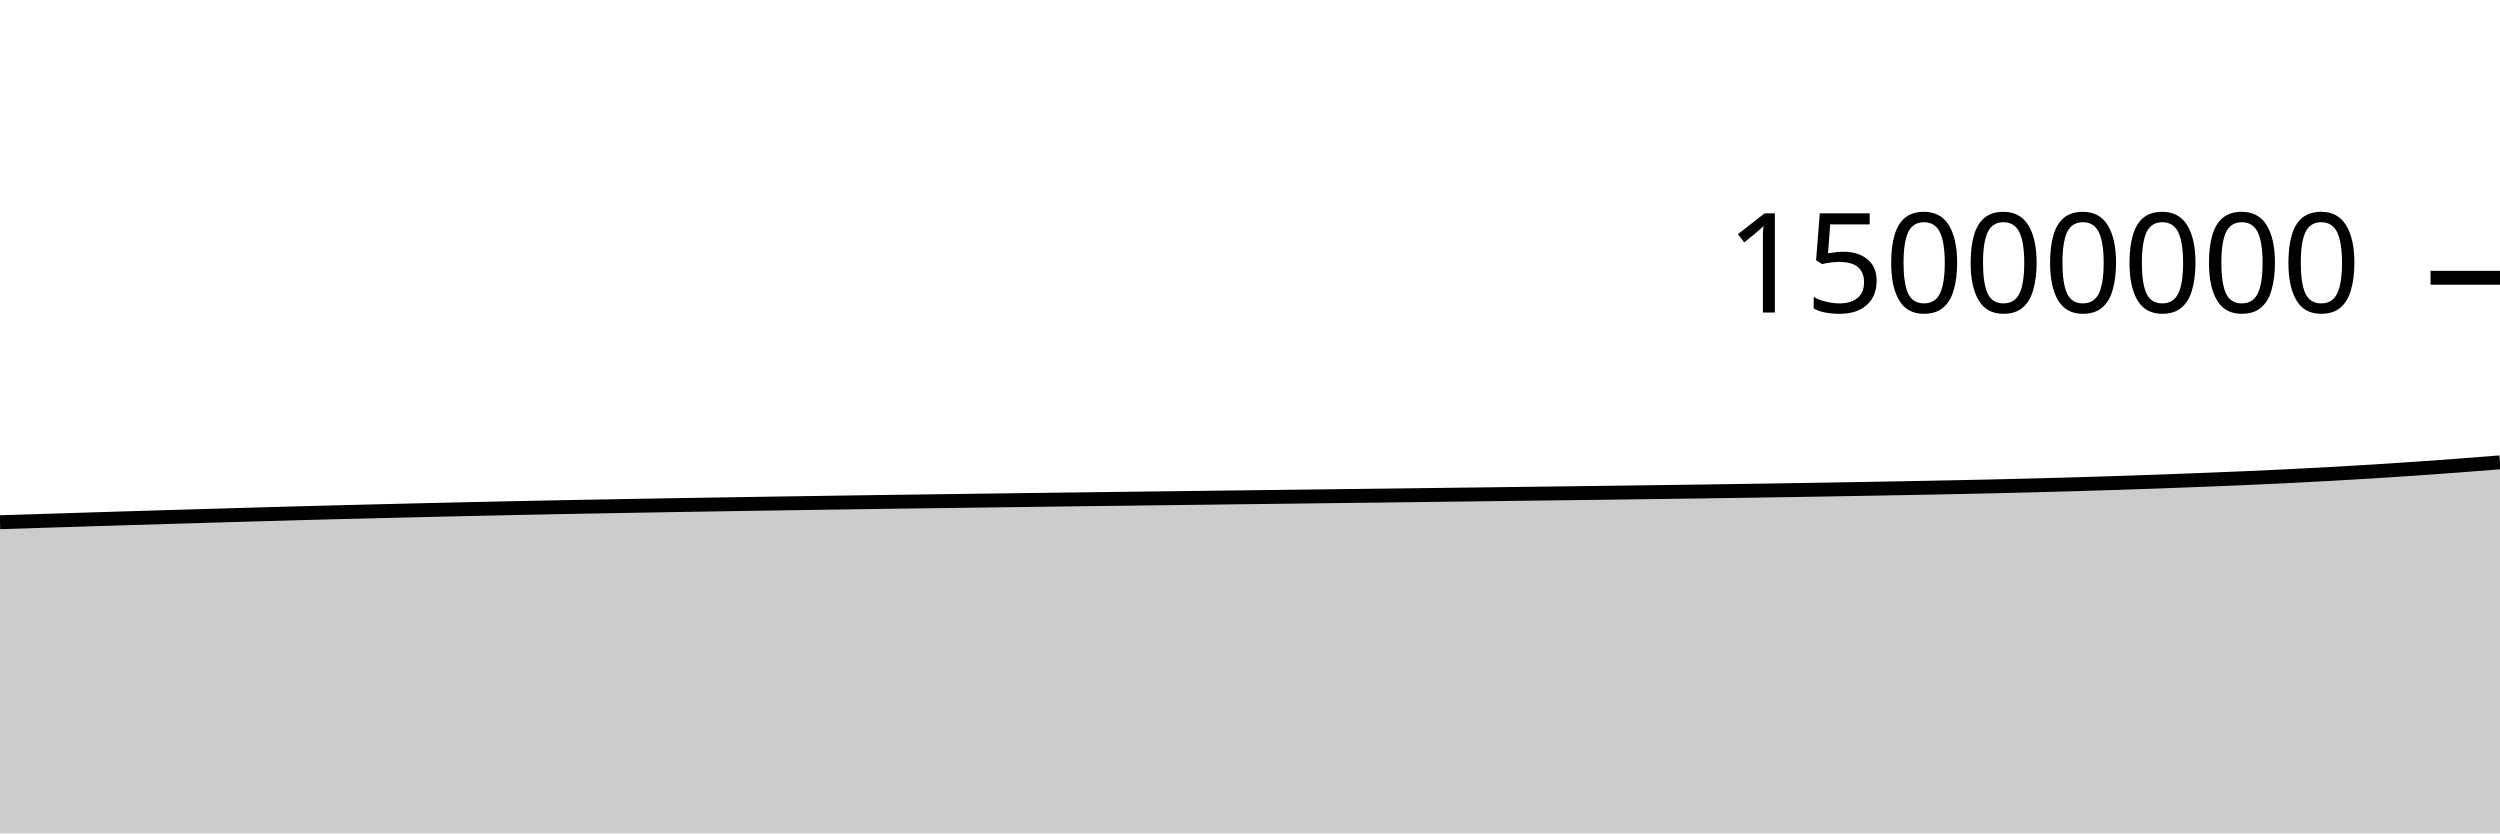
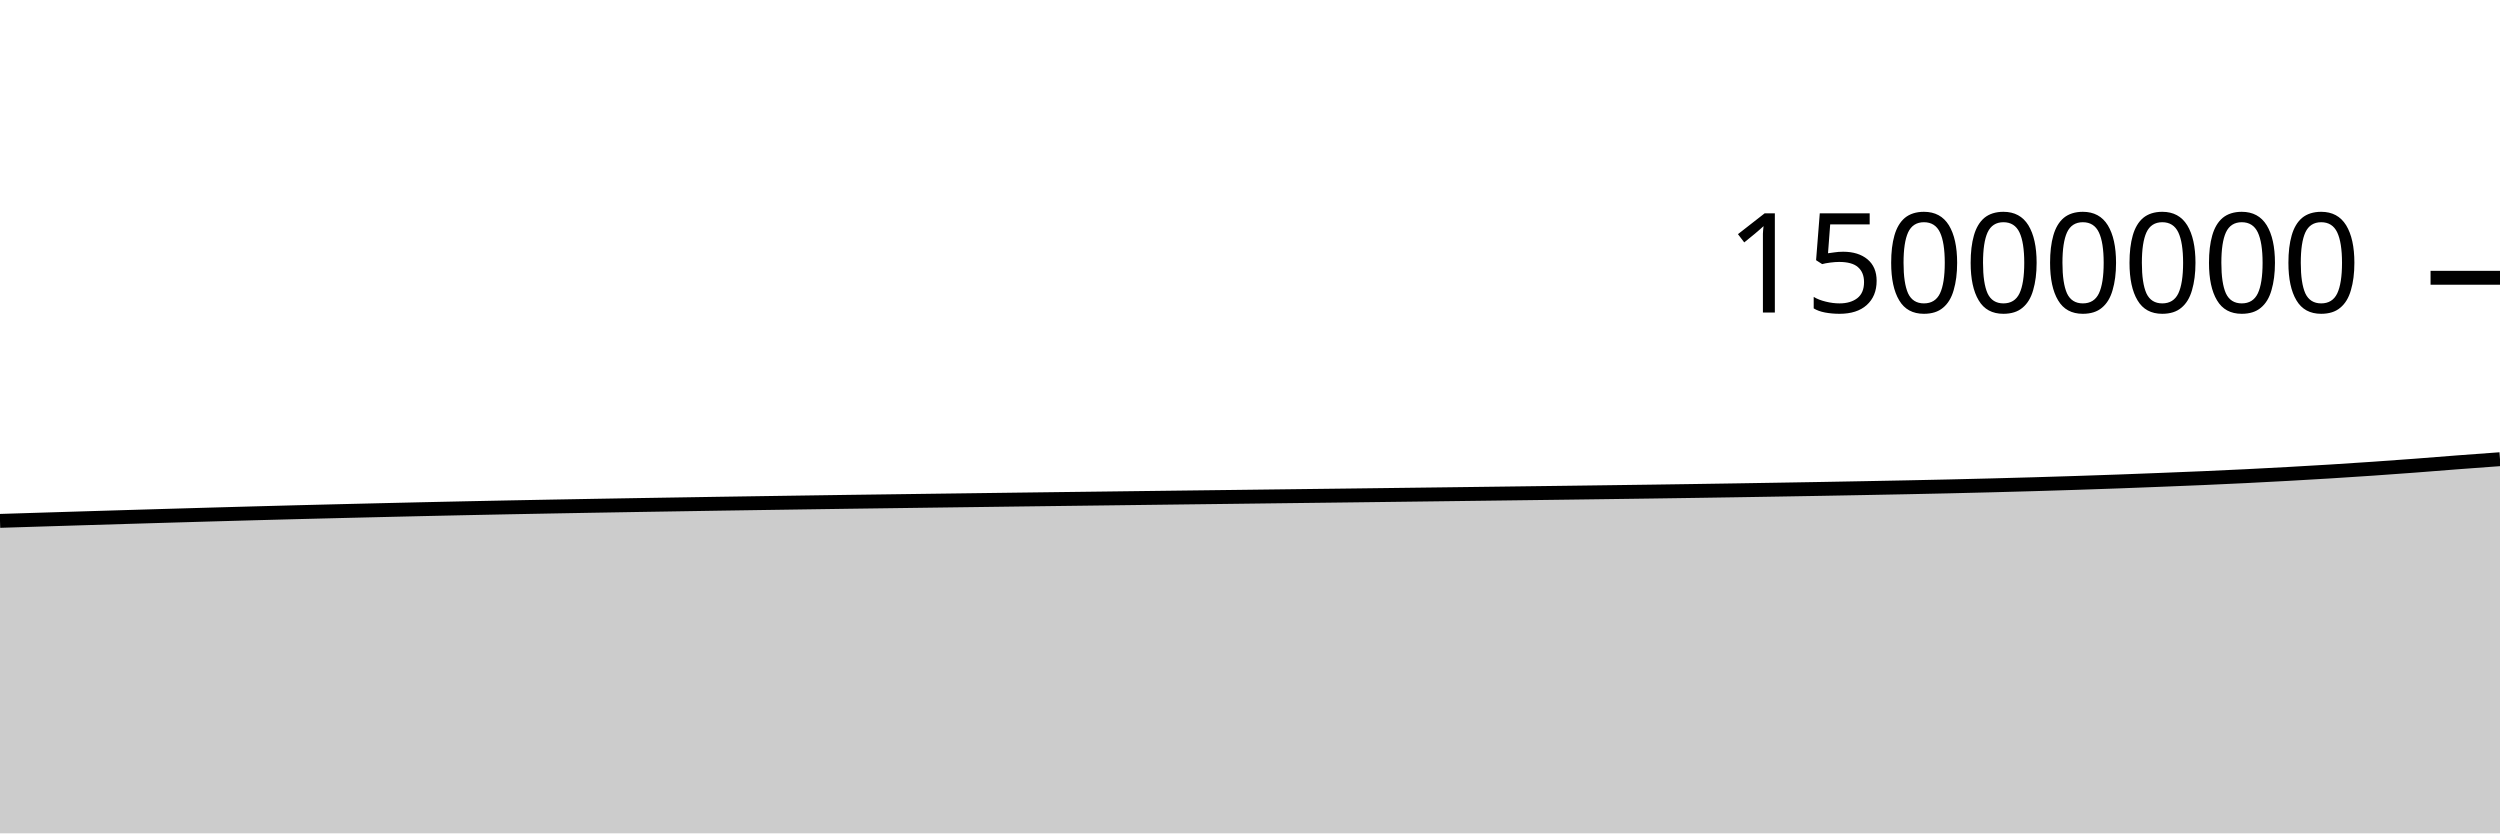
<svg xmlns="http://www.w3.org/2000/svg" viewBox="0 0 180 60">
  <g transform="translate(0,20)">
-     <path class="area" fill="rgba(0, 0, 0, 0.2)" d="M0,17.599C1.017,17.567,2.034,17.534,3.051,17.503C4.068,17.471,5.085,17.439,6.102,17.408C7.119,17.376,8.136,17.345,9.153,17.314C10.169,17.283,11.186,17.253,12.203,17.222C13.22,17.192,14.237,17.161,15.254,17.132C16.271,17.102,17.288,17.073,18.305,17.044C19.322,17.015,20.339,16.987,21.356,16.959C22.373,16.932,23.39,16.905,24.407,16.878C25.424,16.852,26.441,16.826,27.458,16.802C28.475,16.777,29.492,16.753,30.508,16.729C31.525,16.705,32.542,16.681,33.559,16.658C34.576,16.635,35.593,16.613,36.61,16.592C37.627,16.57,38.644,16.55,39.661,16.53C40.678,16.51,41.695,16.491,42.712,16.472C43.729,16.453,44.746,16.435,45.763,16.417C46.78,16.4,47.797,16.382,48.814,16.365C49.831,16.349,50.847,16.332,51.864,16.316C52.881,16.299,53.898,16.283,54.915,16.267C55.932,16.251,56.949,16.236,57.966,16.221C58.983,16.205,60,16.191,61.017,16.176C62.034,16.161,63.051,16.147,64.068,16.132C65.085,16.118,66.102,16.104,67.119,16.091C68.136,16.077,69.153,16.063,70.169,16.05C71.186,16.036,72.203,16.023,73.22,16.01C74.237,15.996,75.254,15.983,76.271,15.97C77.288,15.957,78.305,15.944,79.322,15.931C80.339,15.918,81.356,15.905,82.373,15.893C83.39,15.88,84.407,15.868,85.424,15.855C86.441,15.842,87.458,15.83,88.475,15.817C89.492,15.805,90.508,15.792,91.525,15.78C92.542,15.767,93.559,15.755,94.576,15.742C95.593,15.73,96.61,15.717,97.627,15.705C98.644,15.692,99.661,15.68,100.678,15.668C101.695,15.655,102.712,15.642,103.729,15.63C104.746,15.617,105.763,15.605,106.78,15.592C107.797,15.579,108.814,15.566,109.831,15.553C110.847,15.54,111.864,15.527,112.881,15.514C113.898,15.501,114.915,15.488,115.932,15.475C116.949,15.461,117.966,15.448,118.983,15.434C120,15.421,121.017,15.407,122.034,15.393C123.051,15.378,124.068,15.364,125.085,15.348C126.102,15.333,127.119,15.318,128.136,15.302C129.153,15.286,130.169,15.269,131.186,15.252C132.203,15.235,133.22,15.218,134.237,15.2C135.254,15.182,136.271,15.163,137.288,15.144C138.305,15.125,139.322,15.106,140.339,15.085C141.356,15.064,142.373,15.043,143.39,15.02C144.407,14.997,145.424,14.972,146.441,14.946C147.458,14.92,148.475,14.892,149.492,14.863C150.508,14.833,151.525,14.802,152.542,14.769C153.559,14.736,154.576,14.701,155.593,14.664C156.61,14.628,157.627,14.588,158.644,14.548C159.661,14.508,160.678,14.468,161.695,14.424C162.712,14.379,163.729,14.333,164.746,14.283C165.763,14.233,166.78,14.18,167.797,14.123C168.814,14.067,169.831,14.008,170.847,13.945C171.864,13.882,172.881,13.816,173.898,13.746C174.915,13.676,175.932,13.603,176.949,13.526C177.966,13.45,178.983,13.368,180,13.287L180,40C178.983,40,177.966,40,176.949,40C175.932,40,174.915,40,173.898,40C172.881,40,171.864,40,170.847,40C169.831,40,168.814,40,167.797,40C166.78,40,165.763,40,164.746,40C163.729,40,162.712,40,161.695,40C160.678,40,159.661,40,158.644,40C157.627,40,156.61,40,155.593,40C154.576,40,153.559,40,152.542,40C151.525,40,150.508,40,149.492,40C148.475,40,147.458,40,146.441,40C145.424,40,144.407,40,143.39,40C142.373,40,141.356,40,140.339,40C139.322,40,138.305,40,137.288,40C136.271,40,135.254,40,134.237,40C133.22,40,132.203,40,131.186,40C130.169,40,129.153,40,128.136,40C127.119,40,126.102,40,125.085,40C124.068,40,123.051,40,122.034,40C121.017,40,120,40,118.983,40C117.966,40,116.949,40,115.932,40C114.915,40,113.898,40,112.881,40C111.864,40,110.847,40,109.831,40C108.814,40,107.797,40,106.78,40C105.763,40,104.746,40,103.729,40C102.712,40,101.695,40,100.678,40C99.661,40,98.644,40,97.627,40C96.61,40,95.593,40,94.576,40C93.559,40,92.542,40,91.525,40C90.508,40,89.492,40,88.475,40C87.458,40,86.441,40,85.424,40C84.407,40,83.39,40,82.373,40C81.356,40,80.339,40,79.322,40C78.305,40,77.288,40,76.271,40C75.254,40,74.237,40,73.22,40C72.203,40,71.186,40,70.169,40C69.153,40,68.136,40,67.119,40C66.102,40,65.085,40,64.068,40C63.051,40,62.034,40,61.017,40C60,40,58.983,40,57.966,40C56.949,40,55.932,40,54.915,40C53.898,40,52.881,40,51.864,40C50.847,40,49.831,40,48.814,40C47.797,40,46.78,40,45.763,40C44.746,40,43.729,40,42.712,40C41.695,40,40.678,40,39.661,40C38.644,40,37.627,40,36.61,40C35.593,40,34.576,40,33.559,40C32.542,40,31.525,40,30.508,40C29.492,40,28.475,40,27.458,40C26.441,40,25.424,40,24.407,40C23.39,40,22.373,40,21.356,40C20.339,40,19.322,40,18.305,40C17.288,40,16.271,40,15.254,40C14.237,40,13.22,40,12.203,40C11.186,40,10.169,40,9.153,40C8.136,40,7.119,40,6.102,40C5.085,40,4.068,40,3.051,40C2.034,40,1.017,40,0,40Z" />
-     <path class="line" stroke="black" fill="none" d="M0,17.599C1.017,17.567,2.034,17.534,3.051,17.503C4.068,17.471,5.085,17.439,6.102,17.408C7.119,17.376,8.136,17.345,9.153,17.314C10.169,17.283,11.186,17.253,12.203,17.222C13.22,17.192,14.237,17.161,15.254,17.132C16.271,17.102,17.288,17.073,18.305,17.044C19.322,17.015,20.339,16.987,21.356,16.959C22.373,16.932,23.39,16.905,24.407,16.878C25.424,16.852,26.441,16.826,27.458,16.802C28.475,16.777,29.492,16.753,30.508,16.729C31.525,16.705,32.542,16.681,33.559,16.658C34.576,16.635,35.593,16.613,36.61,16.592C37.627,16.57,38.644,16.55,39.661,16.53C40.678,16.51,41.695,16.491,42.712,16.472C43.729,16.453,44.746,16.435,45.763,16.417C46.78,16.4,47.797,16.382,48.814,16.365C49.831,16.349,50.847,16.332,51.864,16.316C52.881,16.299,53.898,16.283,54.915,16.267C55.932,16.251,56.949,16.236,57.966,16.221C58.983,16.205,60,16.191,61.017,16.176C62.034,16.161,63.051,16.147,64.068,16.132C65.085,16.118,66.102,16.104,67.119,16.091C68.136,16.077,69.153,16.063,70.169,16.05C71.186,16.036,72.203,16.023,73.22,16.01C74.237,15.996,75.254,15.983,76.271,15.97C77.288,15.957,78.305,15.944,79.322,15.931C80.339,15.918,81.356,15.905,82.373,15.893C83.39,15.88,84.407,15.868,85.424,15.855C86.441,15.842,87.458,15.83,88.475,15.817C89.492,15.805,90.508,15.792,91.525,15.78C92.542,15.767,93.559,15.755,94.576,15.742C95.593,15.73,96.61,15.717,97.627,15.705C98.644,15.692,99.661,15.68,100.678,15.668C101.695,15.655,102.712,15.642,103.729,15.63C104.746,15.617,105.763,15.605,106.78,15.592C107.797,15.579,108.814,15.566,109.831,15.553C110.847,15.54,111.864,15.527,112.881,15.514C113.898,15.501,114.915,15.488,115.932,15.475C116.949,15.461,117.966,15.448,118.983,15.434C120,15.421,121.017,15.407,122.034,15.393C123.051,15.378,124.068,15.364,125.085,15.348C126.102,15.333,127.119,15.318,128.136,15.302C129.153,15.286,130.169,15.269,131.186,15.252C132.203,15.235,133.22,15.218,134.237,15.2C135.254,15.182,136.271,15.163,137.288,15.144C138.305,15.125,139.322,15.106,140.339,15.085C141.356,15.064,142.373,15.043,143.39,15.02C144.407,14.997,145.424,14.972,146.441,14.946C147.458,14.92,148.475,14.892,149.492,14.863C150.508,14.833,151.525,14.802,152.542,14.769C153.559,14.736,154.576,14.701,155.593,14.664C156.61,14.628,157.627,14.588,158.644,14.548C159.661,14.508,160.678,14.468,161.695,14.424C162.712,14.379,163.729,14.333,164.746,14.283C165.763,14.233,166.78,14.18,167.797,14.123C168.814,14.067,169.831,14.008,170.847,13.945C171.864,13.882,172.881,13.816,173.898,13.746C174.915,13.676,175.932,13.603,176.949,13.526C177.966,13.45,178.983,13.368,180,13.287" />
+     <path class="area" fill="rgba(0, 0, 0, 0.2)" d="M0,17.503C1.017,17.471,2.034,17.439,3.051,17.408C4.068,17.376,5.085,17.345,6.102,17.314C7.119,17.283,8.136,17.253,9.153,17.222C10.169,17.192,11.186,17.161,12.203,17.132C13.22,17.102,14.237,17.073,15.254,17.044C16.271,17.015,17.288,16.987,18.305,16.959C19.322,16.932,20.339,16.905,21.356,16.878C22.373,16.852,23.39,16.826,24.407,16.802C25.424,16.777,26.441,16.753,27.458,16.729C28.475,16.705,29.492,16.681,30.508,16.658C31.525,16.635,32.542,16.613,33.559,16.592C34.576,16.57,35.593,16.55,36.61,16.53C37.627,16.51,38.644,16.491,39.661,16.472C40.678,16.453,41.695,16.435,42.712,16.417C43.729,16.4,44.746,16.382,45.763,16.365C46.78,16.349,47.797,16.332,48.814,16.316C49.831,16.299,50.847,16.283,51.864,16.267C52.881,16.251,53.898,16.236,54.915,16.221C55.932,16.205,56.949,16.191,57.966,16.176C58.983,16.161,60,16.147,61.017,16.132C62.034,16.118,63.051,16.104,64.068,16.091C65.085,16.077,66.102,16.063,67.119,16.05C68.136,16.036,69.153,16.023,70.169,16.01C71.186,15.996,72.203,15.983,73.22,15.97C74.237,15.957,75.254,15.944,76.271,15.931C77.288,15.918,78.305,15.906,79.322,15.893C80.339,15.88,81.356,15.868,82.373,15.855C83.39,15.842,84.407,15.83,85.424,15.817C86.441,15.805,87.458,15.792,88.475,15.78C89.492,15.767,90.508,15.755,91.525,15.742C92.542,15.73,93.559,15.717,94.576,15.705C95.593,15.692,96.61,15.68,97.627,15.668C98.644,15.655,99.661,15.643,100.678,15.63C101.695,15.617,102.712,15.605,103.729,15.592C104.746,15.579,105.763,15.566,106.78,15.553C107.797,15.54,108.814,15.527,109.831,15.514C110.847,15.501,111.864,15.488,112.881,15.475C113.898,15.461,114.915,15.448,115.932,15.434C116.949,15.421,117.966,15.407,118.983,15.393C120,15.378,121.017,15.364,122.034,15.349C123.051,15.333,124.068,15.318,125.085,15.302C126.102,15.286,127.119,15.269,128.136,15.252C129.153,15.235,130.169,15.218,131.186,15.2C132.203,15.182,133.22,15.163,134.237,15.144C135.254,15.125,136.271,15.106,137.288,15.085C138.305,15.064,139.322,15.043,140.339,15.02C141.356,14.997,142.373,14.972,143.39,14.946C144.407,14.92,145.424,14.892,146.441,14.863C147.458,14.833,148.475,14.802,149.492,14.769C150.508,14.736,151.525,14.701,152.542,14.665C153.559,14.628,154.576,14.588,155.593,14.548C156.61,14.508,157.627,14.468,158.644,14.424C159.661,14.379,160.678,14.333,161.695,14.283C162.712,14.233,163.729,14.18,164.746,14.123C165.763,14.067,166.78,14.008,167.797,13.945C168.814,13.882,169.831,13.816,170.847,13.746C171.864,13.676,172.881,13.603,173.898,13.526C174.915,13.45,175.932,13.364,176.949,13.287C177.966,13.209,178.983,13.135,180,13.062L180,40C178.983,40,177.966,40,176.949,40C175.932,40,174.915,40,173.898,40C172.881,40,171.864,40,170.847,40C169.831,40,168.814,40,167.797,40C166.78,40,165.763,40,164.746,40C163.729,40,162.712,40,161.695,40C160.678,40,159.661,40,158.644,40C157.627,40,156.61,40,155.593,40C154.576,40,153.559,40,152.542,40C151.525,40,150.508,40,149.492,40C148.475,40,147.458,40,146.441,40C145.424,40,144.407,40,143.39,40C142.373,40,141.356,40,140.339,40C139.322,40,138.305,40,137.288,40C136.271,40,135.254,40,134.237,40C133.22,40,132.203,40,131.186,40C130.169,40,129.153,40,128.136,40C127.119,40,126.102,40,125.085,40C124.068,40,123.051,40,122.034,40C121.017,40,120,40,118.983,40C117.966,40,116.949,40,115.932,40C114.915,40,113.898,40,112.881,40C111.864,40,110.847,40,109.831,40C108.814,40,107.797,40,106.78,40C105.763,40,104.746,40,103.729,40C102.712,40,101.695,40,100.678,40C99.661,40,98.644,40,97.627,40C96.61,40,95.593,40,94.576,40C93.559,40,92.542,40,91.525,40C90.508,40,89.492,40,88.475,40C87.458,40,86.441,40,85.424,40C84.407,40,83.39,40,82.373,40C81.356,40,80.339,40,79.322,40C78.305,40,77.288,40,76.271,40C75.254,40,74.237,40,73.22,40C72.203,40,71.186,40,70.169,40C69.153,40,68.136,40,67.119,40C66.102,40,65.085,40,64.068,40C63.051,40,62.034,40,61.017,40C60,40,58.983,40,57.966,40C56.949,40,55.932,40,54.915,40C53.898,40,52.881,40,51.864,40C50.847,40,49.831,40,48.814,40C47.797,40,46.78,40,45.763,40C44.746,40,43.729,40,42.712,40C41.695,40,40.678,40,39.661,40C38.644,40,37.627,40,36.61,40C35.593,40,34.576,40,33.559,40C32.542,40,31.525,40,30.508,40C29.492,40,28.475,40,27.458,40C26.441,40,25.424,40,24.407,40C23.39,40,22.373,40,21.356,40C20.339,40,19.322,40,18.305,40C17.288,40,16.271,40,15.254,40C14.237,40,13.22,40,12.203,40C11.186,40,10.169,40,9.153,40C8.136,40,7.119,40,6.102,40C5.085,40,4.068,40,3.051,40C2.034,40,1.017,40,0,40Z" />
+     <path class="line" stroke="black" fill="none" d="M0,17.503C1.017,17.471,2.034,17.439,3.051,17.408C4.068,17.376,5.085,17.345,6.102,17.314C7.119,17.283,8.136,17.253,9.153,17.222C10.169,17.192,11.186,17.161,12.203,17.132C13.22,17.102,14.237,17.073,15.254,17.044C16.271,17.015,17.288,16.987,18.305,16.959C19.322,16.932,20.339,16.905,21.356,16.878C22.373,16.852,23.39,16.826,24.407,16.802C25.424,16.777,26.441,16.753,27.458,16.729C28.475,16.705,29.492,16.681,30.508,16.658C31.525,16.635,32.542,16.613,33.559,16.592C34.576,16.57,35.593,16.55,36.61,16.53C37.627,16.51,38.644,16.491,39.661,16.472C40.678,16.453,41.695,16.435,42.712,16.417C43.729,16.4,44.746,16.382,45.763,16.365C46.78,16.349,47.797,16.332,48.814,16.316C49.831,16.299,50.847,16.283,51.864,16.267C52.881,16.251,53.898,16.236,54.915,16.221C55.932,16.205,56.949,16.191,57.966,16.176C58.983,16.161,60,16.147,61.017,16.132C62.034,16.118,63.051,16.104,64.068,16.091C65.085,16.077,66.102,16.063,67.119,16.05C68.136,16.036,69.153,16.023,70.169,16.01C71.186,15.996,72.203,15.983,73.22,15.97C74.237,15.957,75.254,15.944,76.271,15.931C77.288,15.918,78.305,15.906,79.322,15.893C80.339,15.88,81.356,15.868,82.373,15.855C83.39,15.842,84.407,15.83,85.424,15.817C86.441,15.805,87.458,15.792,88.475,15.78C89.492,15.767,90.508,15.755,91.525,15.742C92.542,15.73,93.559,15.717,94.576,15.705C95.593,15.692,96.61,15.68,97.627,15.668C98.644,15.655,99.661,15.643,100.678,15.63C101.695,15.617,102.712,15.605,103.729,15.592C104.746,15.579,105.763,15.566,106.78,15.553C107.797,15.54,108.814,15.527,109.831,15.514C110.847,15.501,111.864,15.488,112.881,15.475C113.898,15.461,114.915,15.448,115.932,15.434C116.949,15.421,117.966,15.407,118.983,15.393C120,15.378,121.017,15.364,122.034,15.349C123.051,15.333,124.068,15.318,125.085,15.302C126.102,15.286,127.119,15.269,128.136,15.252C129.153,15.235,130.169,15.218,131.186,15.2C132.203,15.182,133.22,15.163,134.237,15.144C135.254,15.125,136.271,15.106,137.288,15.085C138.305,15.064,139.322,15.043,140.339,15.02C141.356,14.997,142.373,14.972,143.39,14.946C144.407,14.92,145.424,14.892,146.441,14.863C147.458,14.833,148.475,14.802,149.492,14.769C150.508,14.736,151.525,14.701,152.542,14.665C153.559,14.628,154.576,14.588,155.593,14.548C156.61,14.508,157.627,14.468,158.644,14.424C159.661,14.379,160.678,14.333,161.695,14.283C162.712,14.233,163.729,14.18,164.746,14.123C165.763,14.067,166.78,14.008,167.797,13.945C168.814,13.882,169.831,13.816,170.847,13.746C171.864,13.676,172.881,13.603,173.898,13.526C174.915,13.45,175.932,13.364,176.949,13.287C177.966,13.209,178.983,13.135,180,13.062" />
    <path class="axis-ceiling" stroke-width="1" stroke="black" fill="none" d="M175,0L180,0" />
    <text class="axis-ceiling-label" font-family="sans-serif" text-anchor="end" font-size="10px" x="170" y="2.5">15000000</text>
  </g>
</svg>
